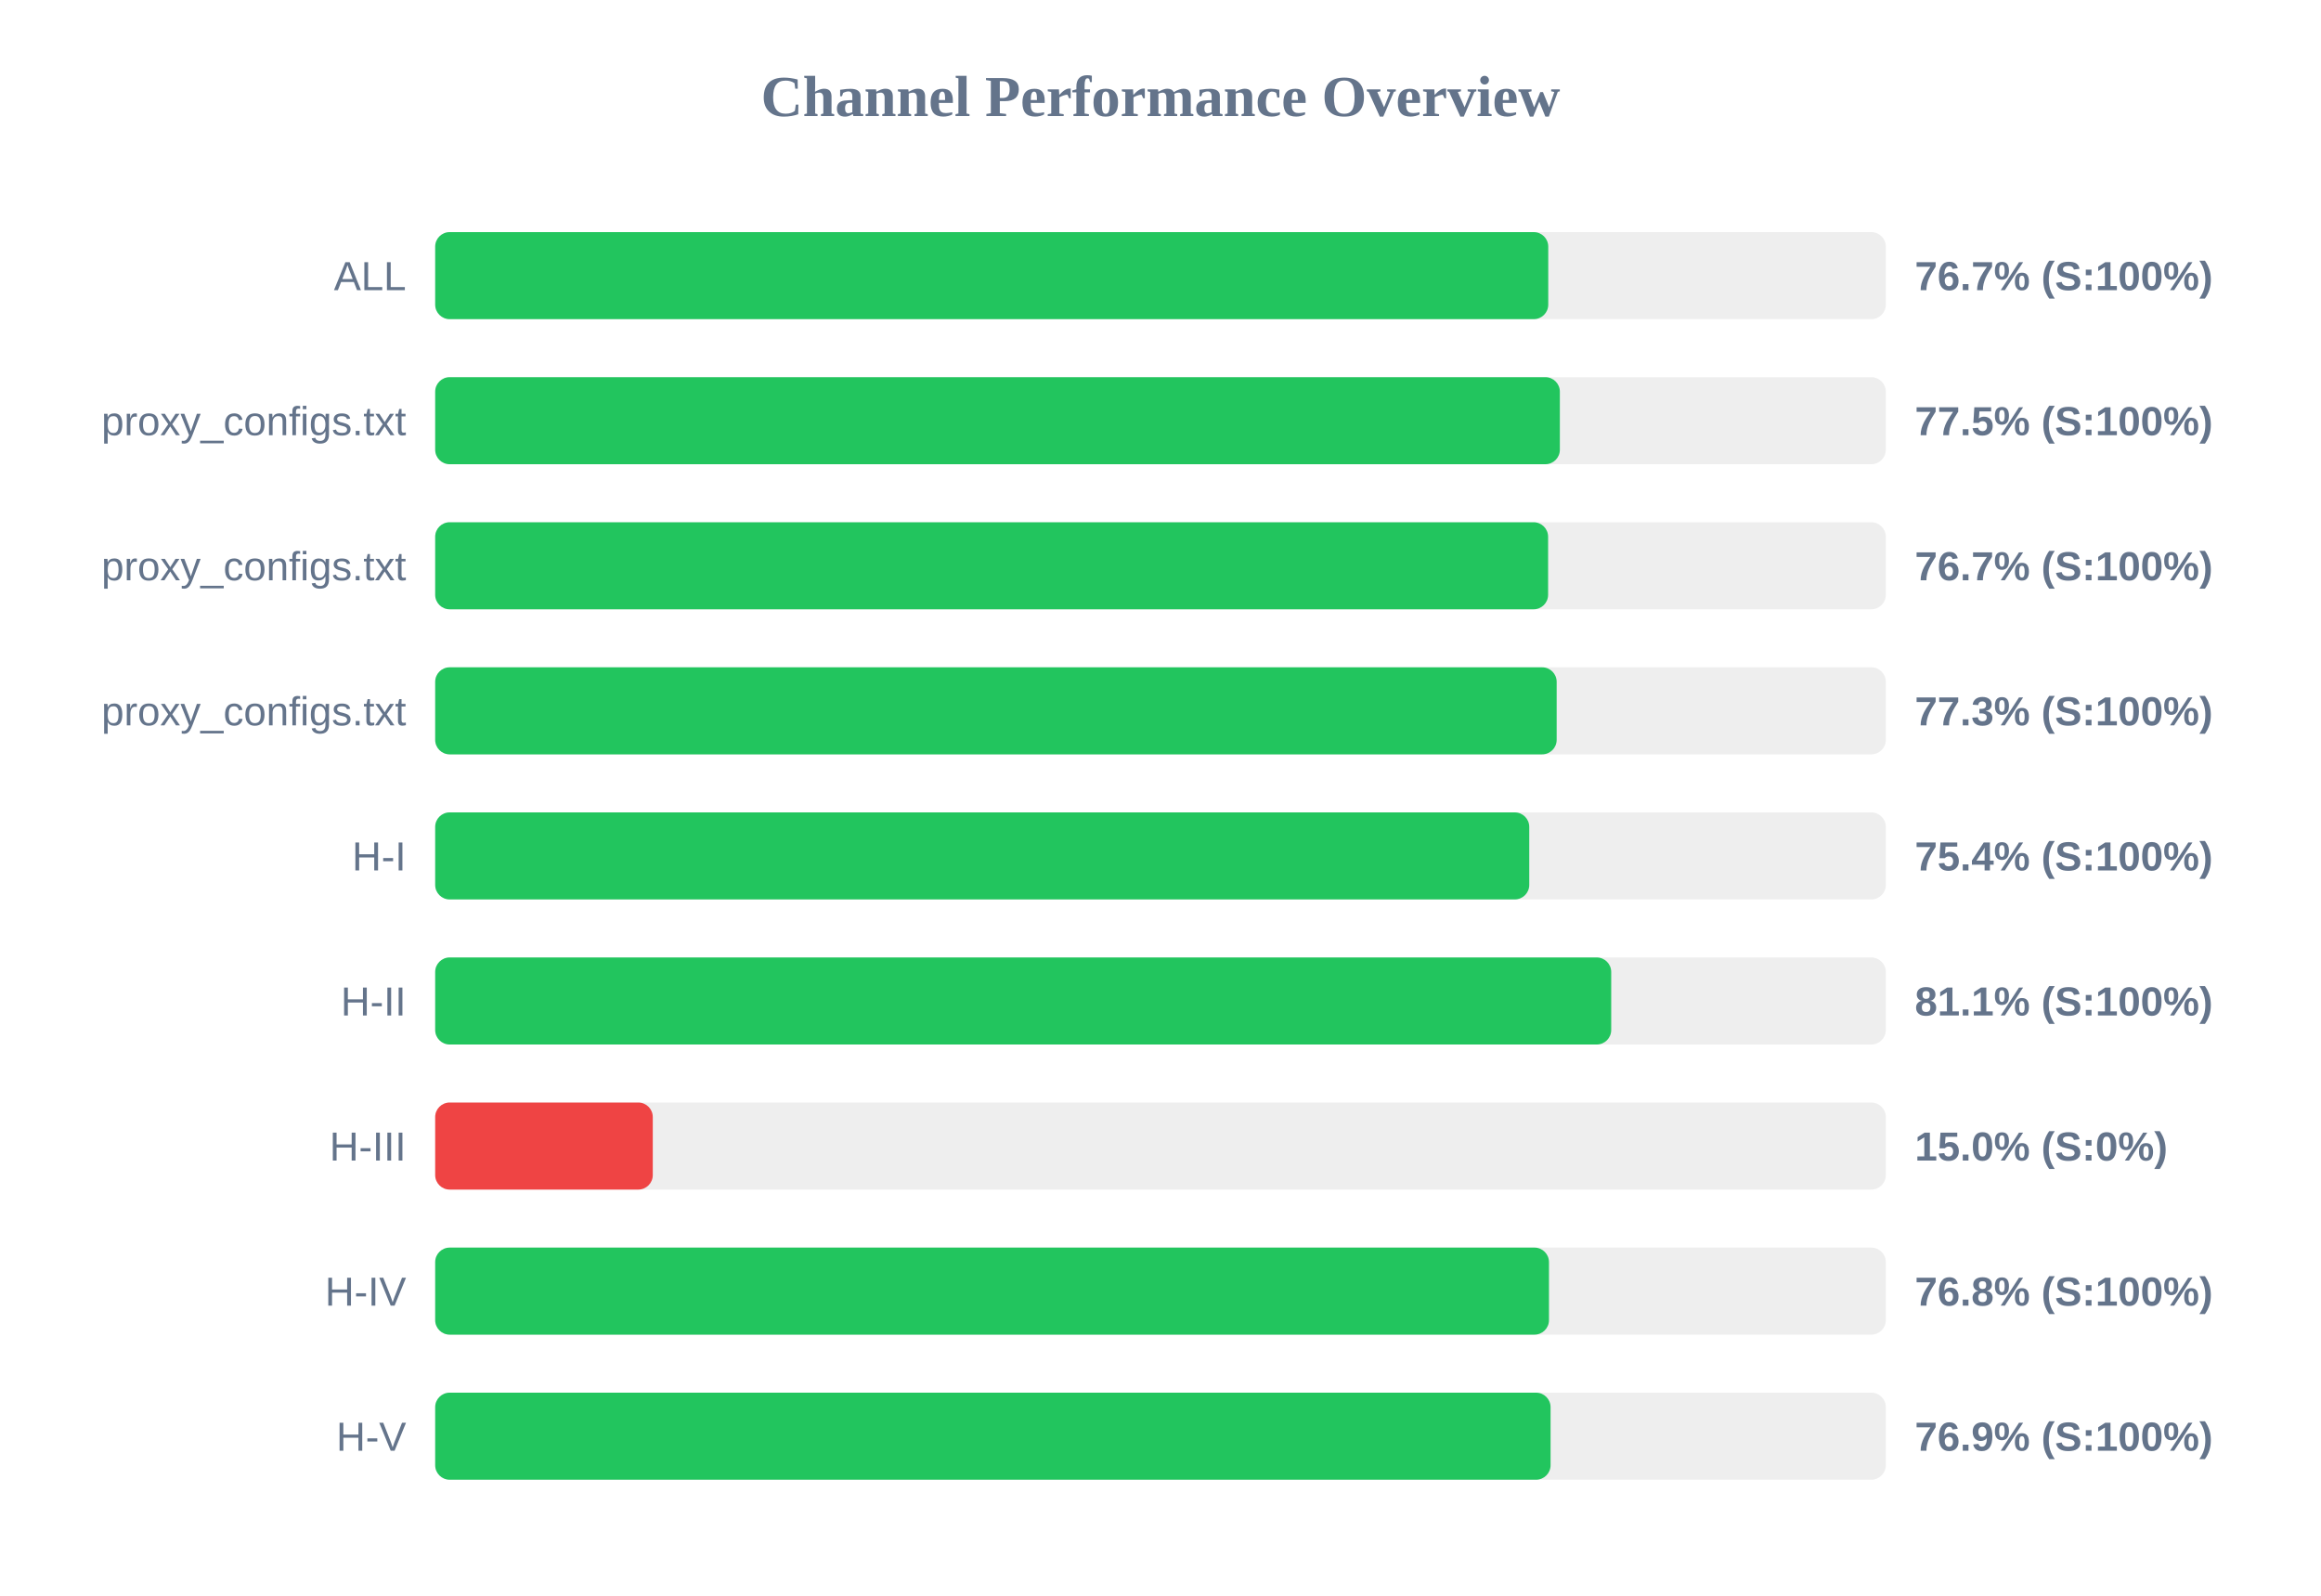
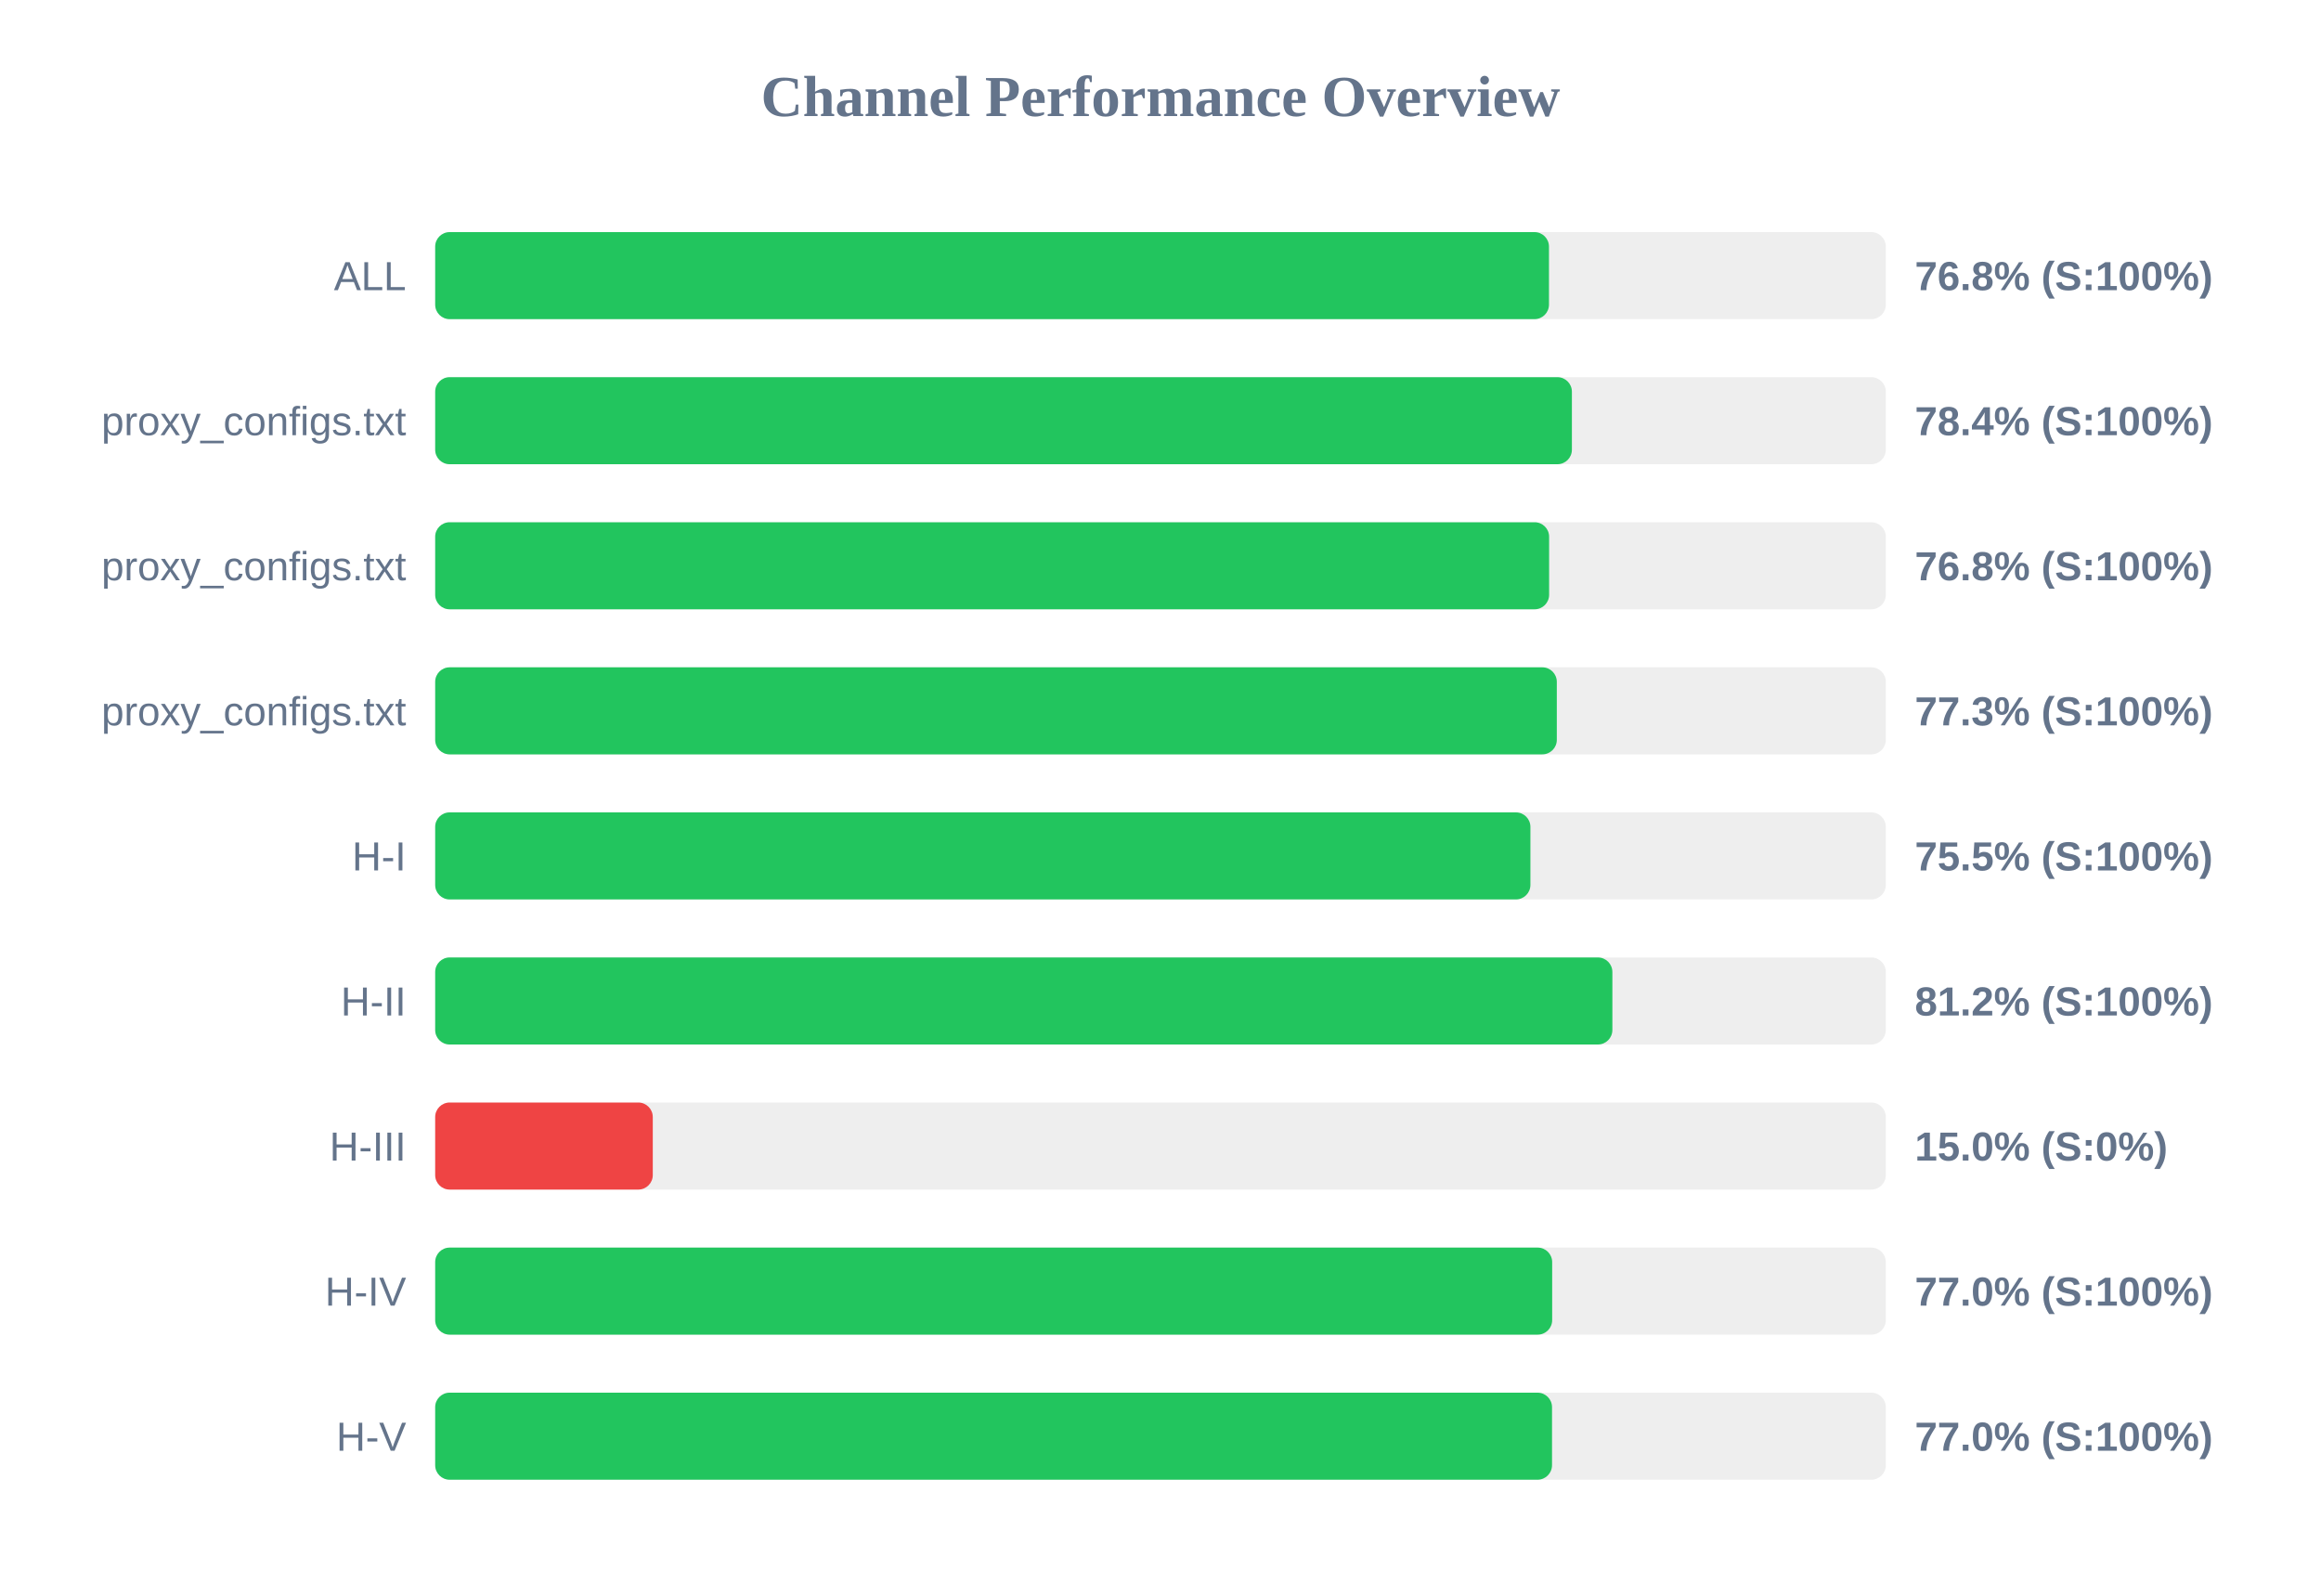
<svg xmlns="http://www.w3.org/2000/svg" width="800" height="550" version="1.1">
  <style>
        .row { font: 14px Arial; fill: #64748b; }
        .score { font: bold 14px Arial; fill: #64748b; }
    </style>
  <text x="400" y="40" text-anchor="middle" font-size="20px" font-weight="bold" fill="#64748b">Channel Performance Overview</text>
  <rect x="150" y="80" width="500" height="30" fill="#eee" rx="5" />
-   <rect x="150" y="80" width="383.65" height="30" fill="#22c55e" rx="5" />
+   <rect x="150" y="80" width="383.9" height="30" fill="#22c55e" rx="5" />
  <text x="140" y="100" text-anchor="end" class="row">ALL</text>
-   <text x="660" y="100" text-anchor="start" class="score">76.7% (S:100%)</text>
+   <text x="660" y="100" text-anchor="start" class="score">76.8% (S:100%)</text>
  <rect x="150" y="130" width="500" height="30" fill="#eee" rx="5" />
-   <rect x="150" y="130" width="387.65" height="30" fill="#22c55e" rx="5" />
+   <rect x="150" y="130" width="391.8" height="30" fill="#22c55e" rx="5" />
  <text x="140" y="150" text-anchor="end" class="row">proxy_configs.txt</text>
-   <text x="660" y="150" text-anchor="start" class="score">77.5% (S:100%)</text>
+   <text x="660" y="150" text-anchor="start" class="score">78.4% (S:100%)</text>
  <rect x="150" y="180" width="500" height="30" fill="#eee" rx="5" />
-   <rect x="150" y="180" width="383.6" height="30" fill="#22c55e" rx="5" />
+   <rect x="150" y="180" width="383.95" height="30" fill="#22c55e" rx="5" />
  <text x="140" y="200" text-anchor="end" class="row">proxy_configs.txt</text>
-   <text x="660" y="200" text-anchor="start" class="score">76.7% (S:100%)</text>
+   <text x="660" y="200" text-anchor="start" class="score">76.8% (S:100%)</text>
  <rect x="150" y="230" width="500" height="30" fill="#eee" rx="5" />
-   <rect x="150" y="230" width="386.55" height="30" fill="#22c55e" rx="5" />
+   <rect x="150" y="230" width="386.6" height="30" fill="#22c55e" rx="5" />
  <text x="140" y="250" text-anchor="end" class="row">proxy_configs.txt</text>
  <text x="660" y="250" text-anchor="start" class="score">77.3% (S:100%)</text>
  <rect x="150" y="280" width="500" height="30" fill="#eee" rx="5" />
-   <rect x="150" y="280" width="377.1" height="30" fill="#22c55e" rx="5" />
+   <rect x="150" y="280" width="377.5" height="30" fill="#22c55e" rx="5" />
  <text x="140" y="300" text-anchor="end" class="row">H-I</text>
-   <text x="660" y="300" text-anchor="start" class="score">75.4% (S:100%)</text>
+   <text x="660" y="300" text-anchor="start" class="score">75.5% (S:100%)</text>
  <rect x="150" y="330" width="500" height="30" fill="#eee" rx="5" />
-   <rect x="150" y="330" width="405.35" height="30" fill="#22c55e" rx="5" />
+   <rect x="150" y="330" width="405.75" height="30" fill="#22c55e" rx="5" />
  <text x="140" y="350" text-anchor="end" class="row">H-II</text>
-   <text x="660" y="350" text-anchor="start" class="score">81.1% (S:100%)</text>
+   <text x="660" y="350" text-anchor="start" class="score">81.2% (S:100%)</text>
  <rect x="150" y="380" width="500" height="30" fill="#eee" rx="5" />
  <rect x="150" y="380" width="75.0" height="30" fill="#ef4444" rx="5" />
  <text x="140" y="400" text-anchor="end" class="row">H-III</text>
  <text x="660" y="400" text-anchor="start" class="score">15.0% (S:0%)</text>
  <rect x="150" y="430" width="500" height="30" fill="#eee" rx="5" />
-   <rect x="150" y="430" width="383.9" height="30" fill="#22c55e" rx="5" />
+   <rect x="150" y="430" width="385.0" height="30" fill="#22c55e" rx="5" />
  <text x="140" y="450" text-anchor="end" class="row">H-IV</text>
-   <text x="660" y="450" text-anchor="start" class="score">76.8% (S:100%)</text>
+   <text x="660" y="450" text-anchor="start" class="score">77.0% (S:100%)</text>
  <rect x="150" y="480" width="500" height="30" fill="#eee" rx="5" />
-   <rect x="150" y="480" width="384.45" height="30" fill="#22c55e" rx="5" />
+   <rect x="150" y="480" width="384.95" height="30" fill="#22c55e" rx="5" />
  <text x="140" y="500" text-anchor="end" class="row">H-V</text>
-   <text x="660" y="500" text-anchor="start" class="score">76.9% (S:100%)</text>
+   <text x="660" y="500" text-anchor="start" class="score">77.0% (S:100%)</text>
</svg>
